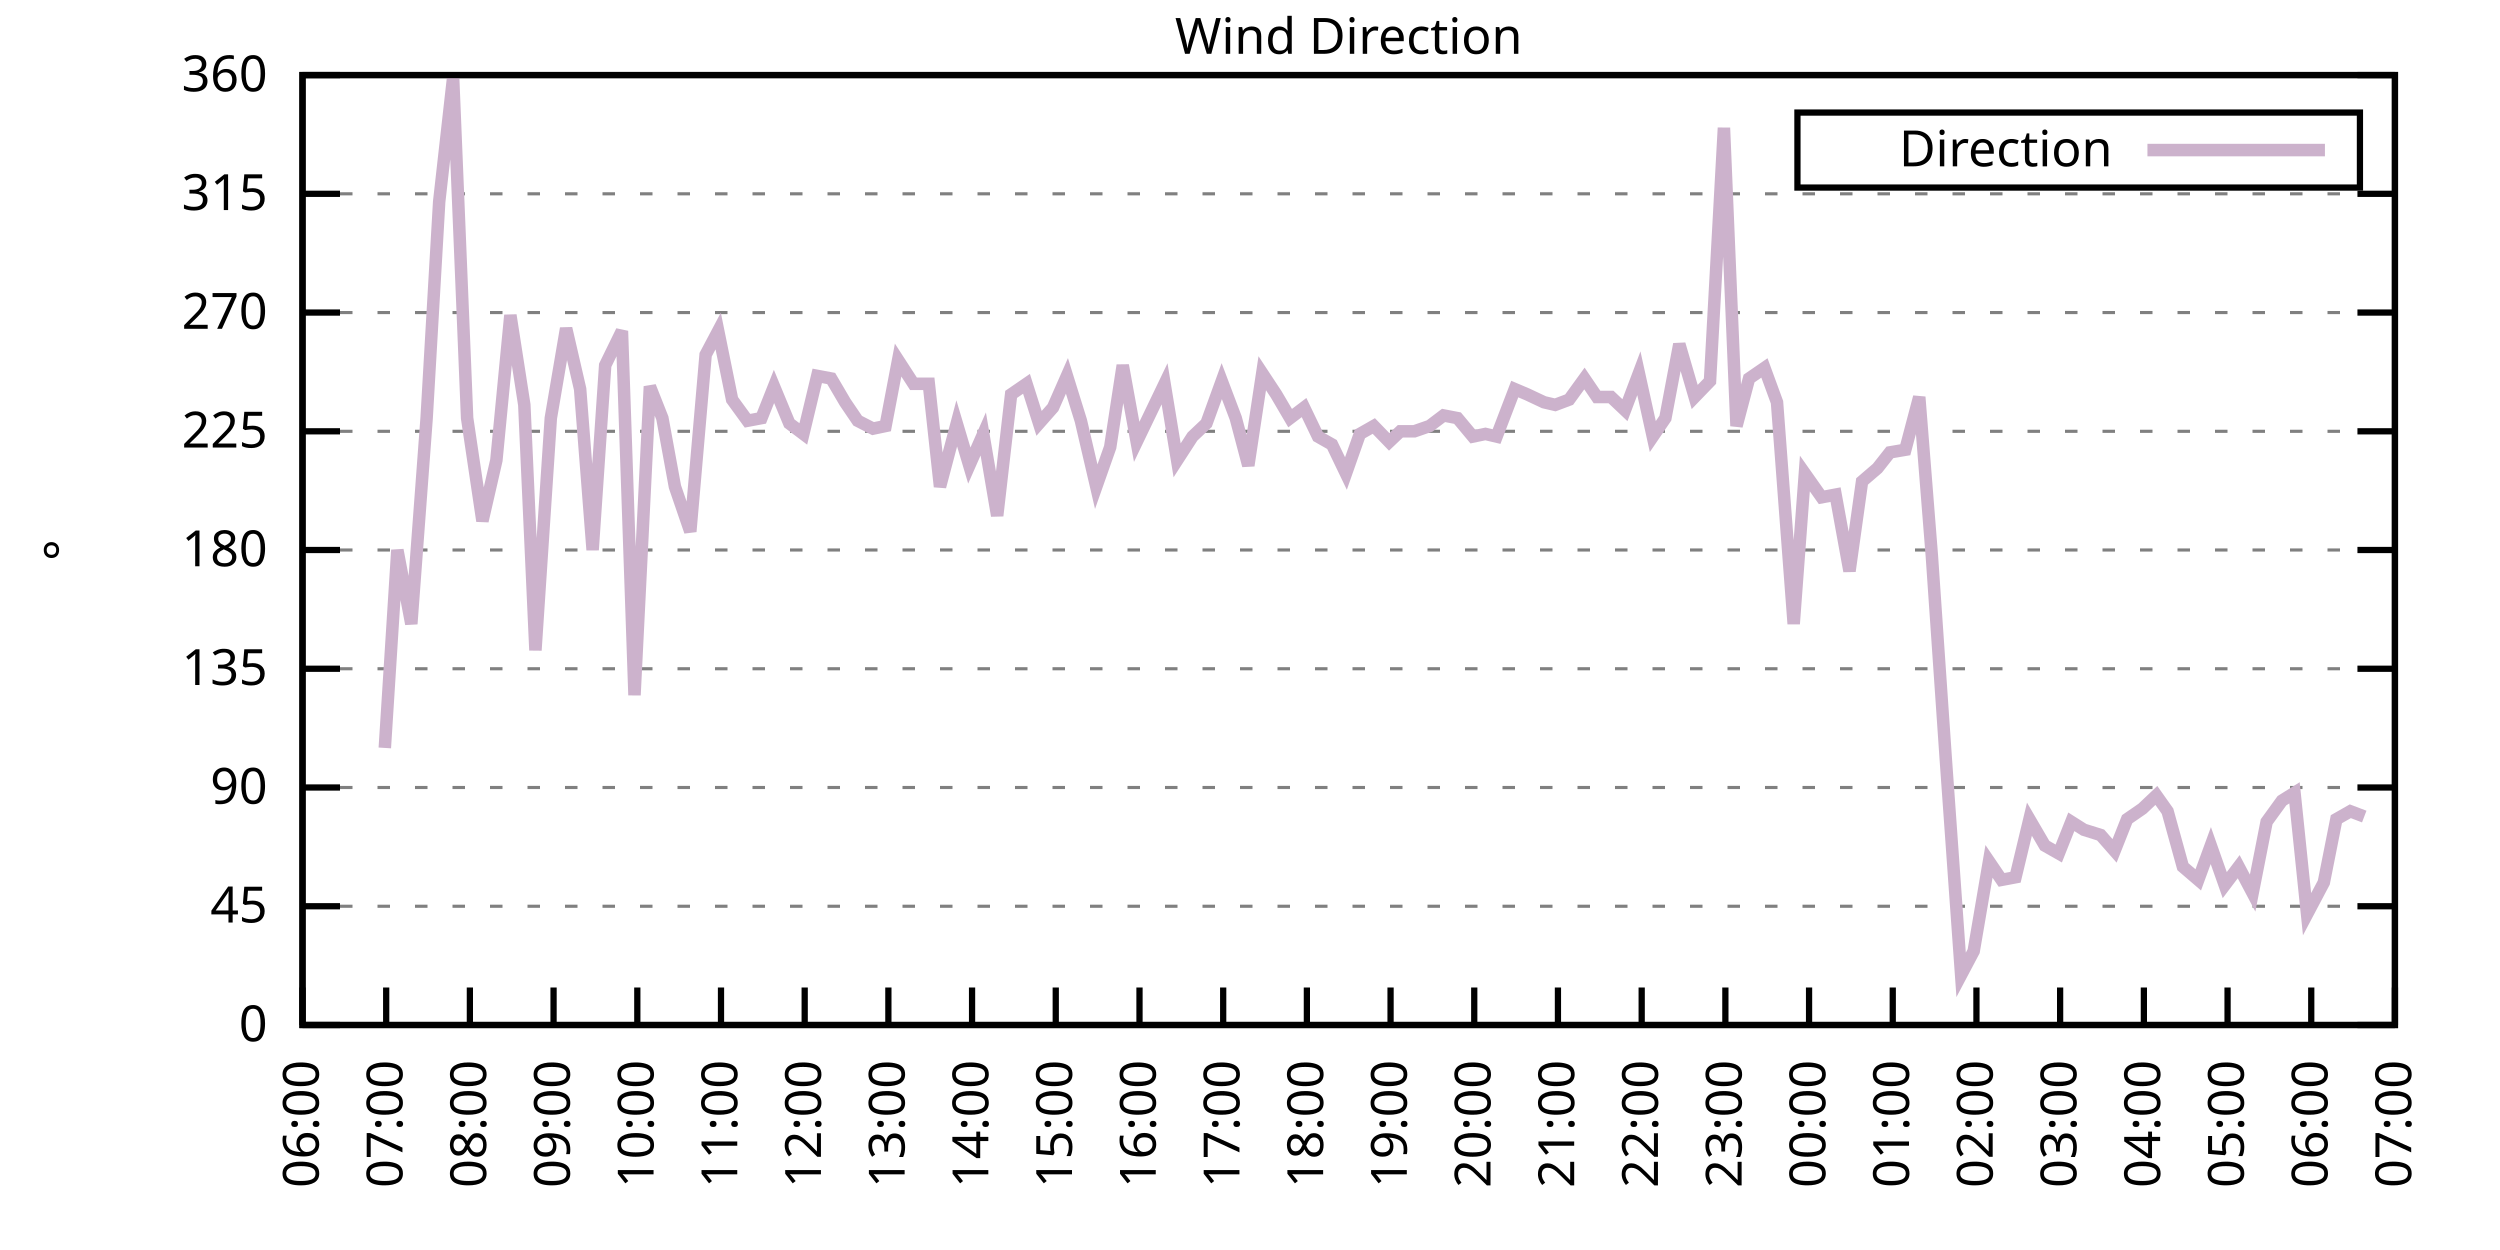
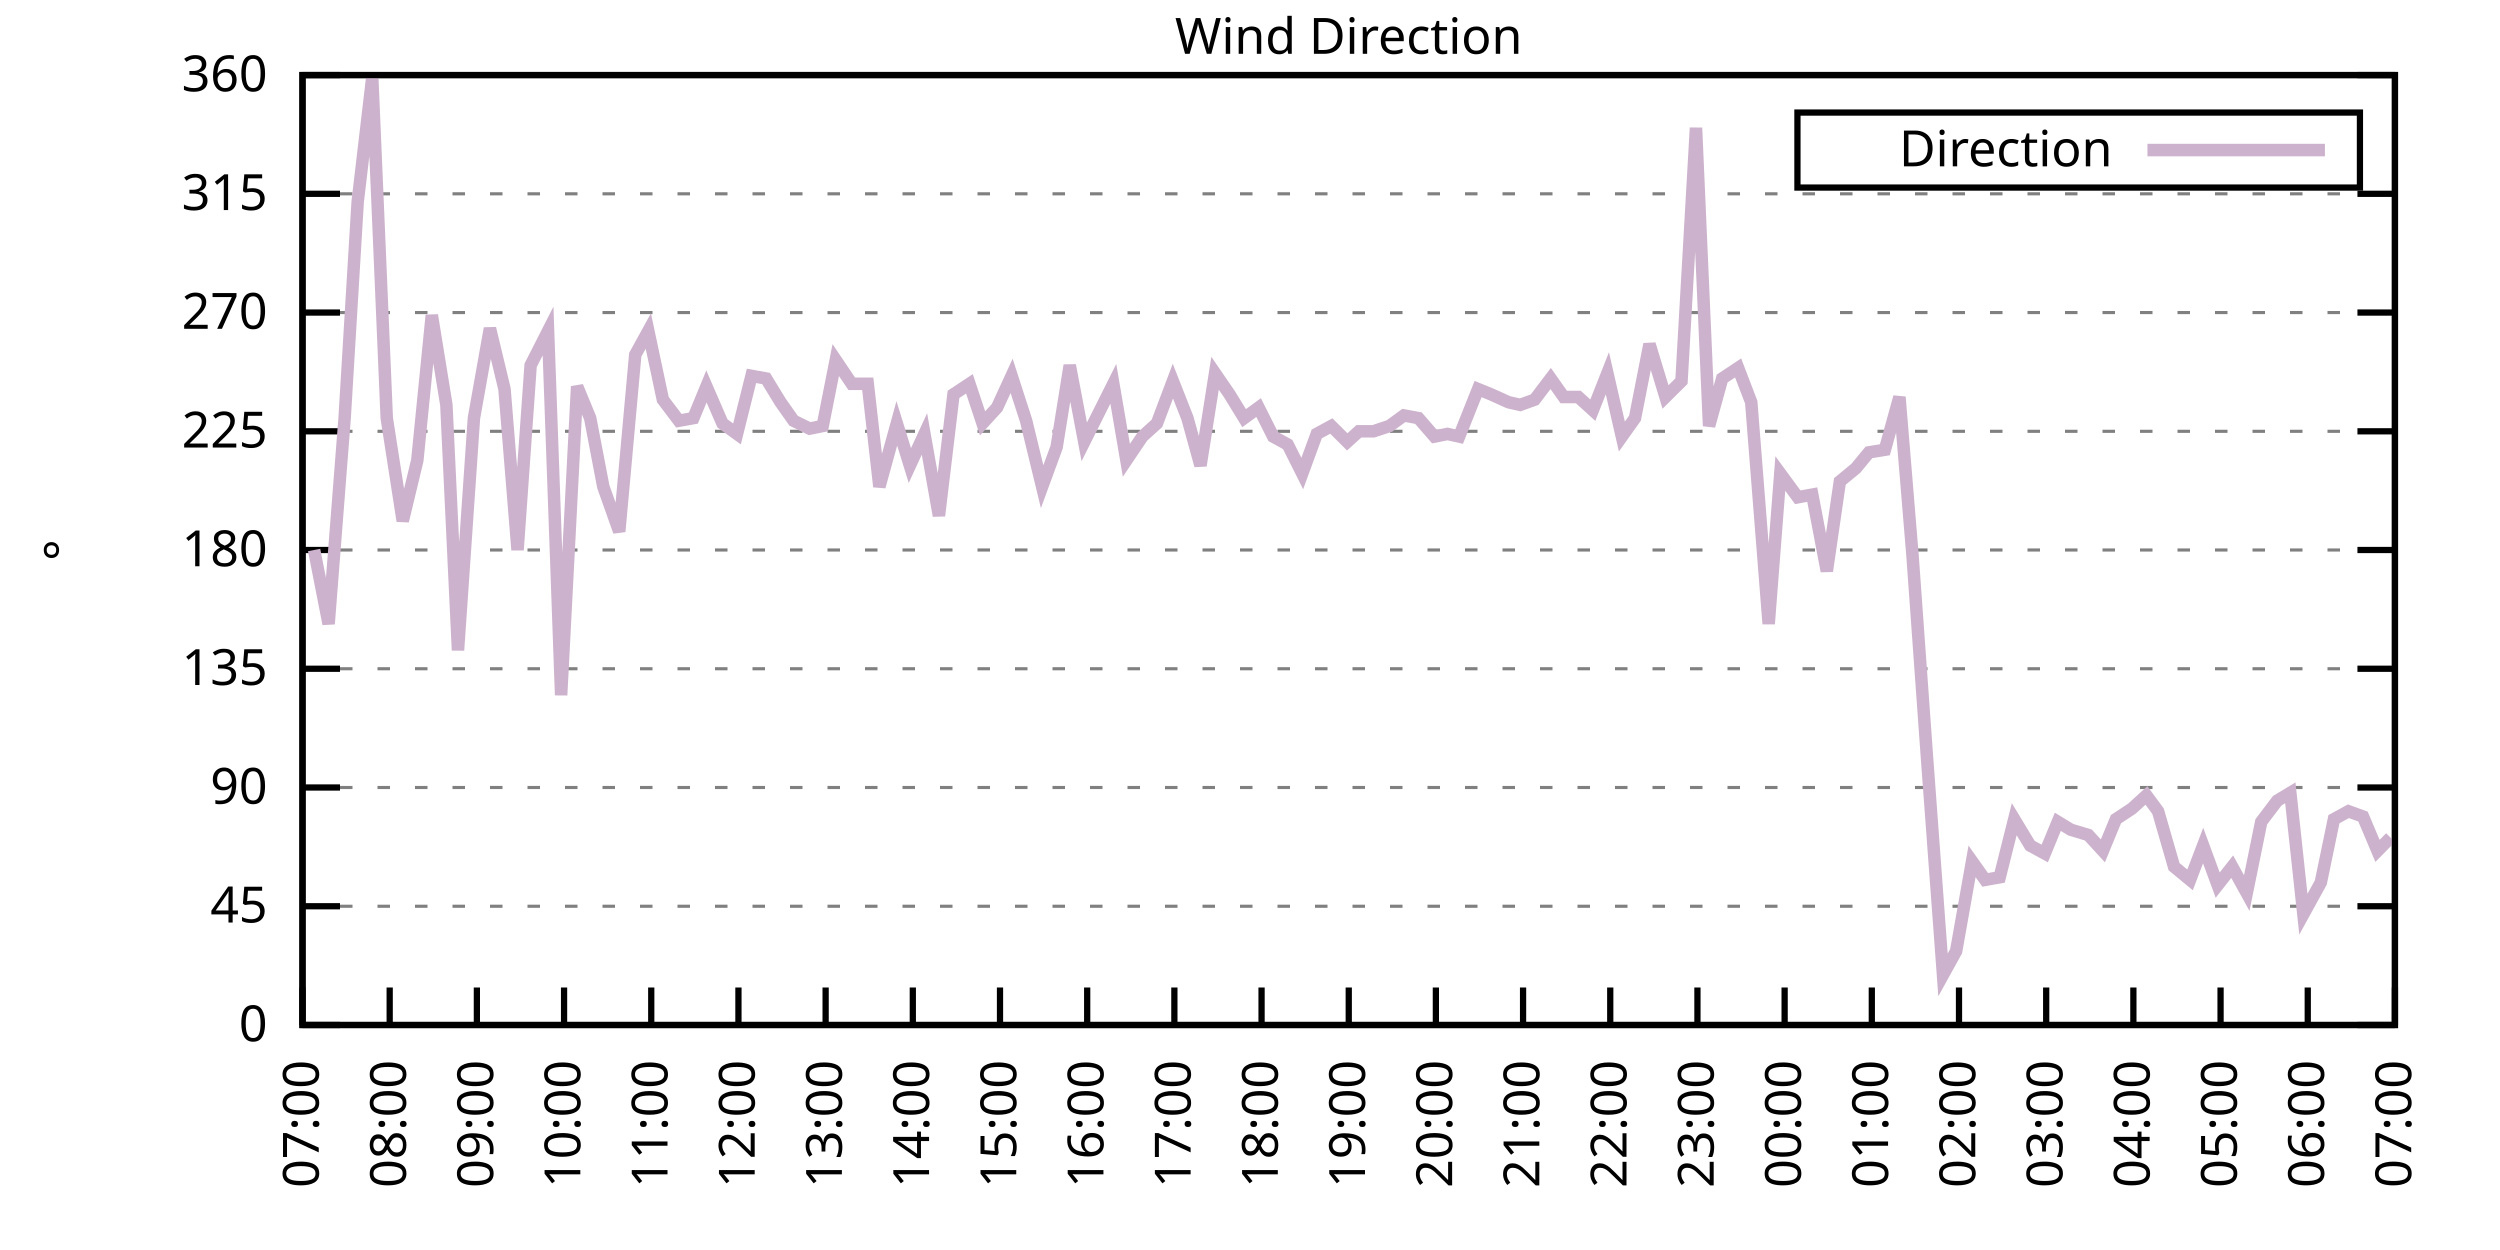
<svg xmlns="http://www.w3.org/2000/svg" xmlns:xlink="http://www.w3.org/1999/xlink" width="400" height="200" viewBox="0 0 400 200">
  <g id="gnuplot_canvas">
    <rect x="0" y="0" width="400" height="200" fill="none" />
    <defs>
      <circle id="gpDot" r="0.5" stroke-width="0.5" stroke="currentColor" />
      <path id="gpPt0" stroke-width="0.333" stroke="currentColor" d="M-1,0 h2 M0,-1 v2" />
      <path id="gpPt1" stroke-width="0.333" stroke="currentColor" d="M-1,-1 L1,1 M1,-1 L-1,1" />
      <path id="gpPt2" stroke-width="0.333" stroke="currentColor" d="M-1,0 L1,0 M0,-1 L0,1 M-1,-1 L1,1 M-1,1 L1,-1" />
      <rect id="gpPt3" stroke-width="0.333" stroke="currentColor" x="-1" y="-1" width="2" height="2" />
      <rect id="gpPt4" stroke-width="0.333" stroke="currentColor" fill="currentColor" x="-1" y="-1" width="2" height="2" />
      <circle id="gpPt5" stroke-width="0.333" stroke="currentColor" cx="0" cy="0" r="1" />
      <use xlink:href="#gpPt5" id="gpPt6" fill="currentColor" stroke="none" />
      <path id="gpPt7" stroke-width="0.333" stroke="currentColor" d="M0,-1.33 L-1.33,0.67 L1.33,0.67 z" />
      <use xlink:href="#gpPt7" id="gpPt8" fill="currentColor" stroke="none" />
      <use xlink:href="#gpPt7" id="gpPt9" stroke="currentColor" transform="rotate(180)" />
      <use xlink:href="#gpPt9" id="gpPt10" fill="currentColor" stroke="none" />
      <use xlink:href="#gpPt3" id="gpPt11" stroke="currentColor" transform="rotate(45)" />
      <use xlink:href="#gpPt11" id="gpPt12" fill="currentColor" stroke="none" />
      <path id="gpPt13" stroke-width="0.333" stroke="currentColor" d="M0,1.330 L1.265,0.411 L0.782,-1.067 L-0.782,-1.076 L-1.265,0.411 z" />
      <use xlink:href="#gpPt13" id="gpPt14" fill="currentColor" stroke="none" />
      <filter id="textbox" filterUnits="objectBoundingBox" x="0" y="0" height="1" width="1">
        <feFlood flood-color="white" flood-opacity="1" result="bgnd" />
        <feComposite in="SourceGraphic" in2="bgnd" operator="atop" />
      </filter>
      <filter id="greybox" filterUnits="objectBoundingBox" x="0" y="0" height="1" width="1">
        <feFlood flood-color="lightgrey" flood-opacity="1" result="grey" />
        <feComposite in="SourceGraphic" in2="grey" operator="atop" />
      </filter>
    </defs>
    <g fill="none" color="white" stroke="currentColor" stroke-width="1.00" stroke-linecap="butt" stroke-linejoin="miter">
</g>
    <g fill="none" color="black" stroke="currentColor" stroke-width="1.00" stroke-linecap="butt" stroke-linejoin="miter">
      <g stroke="none" shape-rendering="crispEdges">
        <polygon fill="rgb(255, 255, 255)" points="48.40,164.00 383.18,164.00 383.18,12.02 48.40,12.02 " />
      </g>
    </g>
    <g fill="none" color="black" stroke="currentColor" stroke-width="1.00" stroke-linecap="butt" stroke-linejoin="miter">
</g>
    <g fill="none" color="black" stroke="black" stroke-width="0.50" stroke-linecap="butt" stroke-linejoin="miter">
</g>
    <g fill="none" color="gray" stroke="currentColor" stroke-width="0.50" stroke-linecap="butt" stroke-linejoin="miter">
      <path stroke="gray" stroke-dasharray="2,4" class="gridline" d="M48.40,164.00 L383.19,164.00  " />
    </g>
    <g fill="none" color="gray" stroke="gray" stroke-width="1.00" stroke-linecap="butt" stroke-linejoin="miter">
</g>
    <g fill="none" color="black" stroke="currentColor" stroke-width="1.00" stroke-linecap="butt" stroke-linejoin="miter">
      <path stroke="black" d="M48.40,164.00 L54.40,164.00 M383.19,164.00 L377.19,164.00  " />
      <g transform="translate(42.80,166.60)" stroke="none" fill="black" font-family="Sans" font-size="8.00" text-anchor="end">
        <text>
          <tspan font-family="Sans"> 0</tspan>
        </text>
      </g>
    </g>
    <g fill="none" color="black" stroke="currentColor" stroke-width="1.00" stroke-linecap="butt" stroke-linejoin="miter">
</g>
    <g fill="none" color="black" stroke="black" stroke-width="0.50" stroke-linecap="butt" stroke-linejoin="miter">
</g>
    <g fill="none" color="gray" stroke="currentColor" stroke-width="0.50" stroke-linecap="butt" stroke-linejoin="miter">
      <path stroke="gray" stroke-dasharray="2,4" class="gridline" d="M48.40,145.00 L383.19,145.00  " />
    </g>
    <g fill="none" color="gray" stroke="gray" stroke-width="1.00" stroke-linecap="butt" stroke-linejoin="miter">
</g>
    <g fill="none" color="black" stroke="currentColor" stroke-width="1.00" stroke-linecap="butt" stroke-linejoin="miter">
      <path stroke="black" d="M48.40,145.00 L54.40,145.00 M383.19,145.00 L377.19,145.00  " />
      <g transform="translate(42.80,147.60)" stroke="none" fill="black" font-family="Sans" font-size="8.00" text-anchor="end">
        <text>
          <tspan font-family="Sans"> 45</tspan>
        </text>
      </g>
    </g>
    <g fill="none" color="black" stroke="currentColor" stroke-width="1.00" stroke-linecap="butt" stroke-linejoin="miter">
</g>
    <g fill="none" color="black" stroke="black" stroke-width="0.50" stroke-linecap="butt" stroke-linejoin="miter">
</g>
    <g fill="none" color="gray" stroke="currentColor" stroke-width="0.50" stroke-linecap="butt" stroke-linejoin="miter">
      <path stroke="gray" stroke-dasharray="2,4" class="gridline" d="M48.40,126.00 L383.19,126.00  " />
    </g>
    <g fill="none" color="gray" stroke="gray" stroke-width="1.00" stroke-linecap="butt" stroke-linejoin="miter">
</g>
    <g fill="none" color="black" stroke="currentColor" stroke-width="1.00" stroke-linecap="butt" stroke-linejoin="miter">
      <path stroke="black" d="M48.40,126.00 L54.40,126.00 M383.19,126.00 L377.19,126.00  " />
      <g transform="translate(42.80,128.60)" stroke="none" fill="black" font-family="Sans" font-size="8.00" text-anchor="end">
        <text>
          <tspan font-family="Sans"> 90</tspan>
        </text>
      </g>
    </g>
    <g fill="none" color="black" stroke="currentColor" stroke-width="1.00" stroke-linecap="butt" stroke-linejoin="miter">
</g>
    <g fill="none" color="black" stroke="black" stroke-width="0.50" stroke-linecap="butt" stroke-linejoin="miter">
</g>
    <g fill="none" color="gray" stroke="currentColor" stroke-width="0.50" stroke-linecap="butt" stroke-linejoin="miter">
      <path stroke="gray" stroke-dasharray="2,4" class="gridline" d="M48.40,107.00 L383.19,107.00  " />
    </g>
    <g fill="none" color="gray" stroke="gray" stroke-width="1.00" stroke-linecap="butt" stroke-linejoin="miter">
</g>
    <g fill="none" color="black" stroke="currentColor" stroke-width="1.00" stroke-linecap="butt" stroke-linejoin="miter">
      <path stroke="black" d="M48.40,107.00 L54.40,107.00 M383.19,107.00 L377.19,107.00  " />
      <g transform="translate(42.80,109.60)" stroke="none" fill="black" font-family="Sans" font-size="8.00" text-anchor="end">
        <text>
          <tspan font-family="Sans"> 135</tspan>
        </text>
      </g>
    </g>
    <g fill="none" color="black" stroke="currentColor" stroke-width="1.00" stroke-linecap="butt" stroke-linejoin="miter">
</g>
    <g fill="none" color="black" stroke="black" stroke-width="0.50" stroke-linecap="butt" stroke-linejoin="miter">
</g>
    <g fill="none" color="gray" stroke="currentColor" stroke-width="0.50" stroke-linecap="butt" stroke-linejoin="miter">
      <path stroke="gray" stroke-dasharray="2,4" class="gridline" d="M48.40,88.00 L383.19,88.00  " />
    </g>
    <g fill="none" color="gray" stroke="gray" stroke-width="1.00" stroke-linecap="butt" stroke-linejoin="miter">
</g>
    <g fill="none" color="black" stroke="currentColor" stroke-width="1.00" stroke-linecap="butt" stroke-linejoin="miter">
      <path stroke="black" d="M48.40,88.00 L54.40,88.00 M383.19,88.00 L377.19,88.00  " />
      <g transform="translate(42.80,90.60)" stroke="none" fill="black" font-family="Sans" font-size="8.00" text-anchor="end">
        <text>
          <tspan font-family="Sans"> 180</tspan>
        </text>
      </g>
    </g>
    <g fill="none" color="black" stroke="currentColor" stroke-width="1.00" stroke-linecap="butt" stroke-linejoin="miter">
</g>
    <g fill="none" color="black" stroke="black" stroke-width="0.50" stroke-linecap="butt" stroke-linejoin="miter">
</g>
    <g fill="none" color="gray" stroke="currentColor" stroke-width="0.50" stroke-linecap="butt" stroke-linejoin="miter">
      <path stroke="gray" stroke-dasharray="2,4" class="gridline" d="M48.40,69.01 L383.19,69.01  " />
    </g>
    <g fill="none" color="gray" stroke="gray" stroke-width="1.00" stroke-linecap="butt" stroke-linejoin="miter">
</g>
    <g fill="none" color="black" stroke="currentColor" stroke-width="1.00" stroke-linecap="butt" stroke-linejoin="miter">
      <path stroke="black" d="M48.40,69.01 L54.40,69.01 M383.19,69.01 L377.19,69.01  " />
      <g transform="translate(42.80,71.61)" stroke="none" fill="black" font-family="Sans" font-size="8.00" text-anchor="end">
        <text>
          <tspan font-family="Sans"> 225</tspan>
        </text>
      </g>
    </g>
    <g fill="none" color="black" stroke="currentColor" stroke-width="1.00" stroke-linecap="butt" stroke-linejoin="miter">
</g>
    <g fill="none" color="black" stroke="black" stroke-width="0.50" stroke-linecap="butt" stroke-linejoin="miter">
</g>
    <g fill="none" color="gray" stroke="currentColor" stroke-width="0.50" stroke-linecap="butt" stroke-linejoin="miter">
      <path stroke="gray" stroke-dasharray="2,4" class="gridline" d="M48.40,50.01 L383.19,50.01  " />
    </g>
    <g fill="none" color="gray" stroke="gray" stroke-width="1.00" stroke-linecap="butt" stroke-linejoin="miter">
</g>
    <g fill="none" color="black" stroke="currentColor" stroke-width="1.00" stroke-linecap="butt" stroke-linejoin="miter">
      <path stroke="black" d="M48.40,50.01 L54.40,50.01 M383.19,50.01 L377.19,50.01  " />
      <g transform="translate(42.80,52.61)" stroke="none" fill="black" font-family="Sans" font-size="8.00" text-anchor="end">
        <text>
          <tspan font-family="Sans"> 270</tspan>
        </text>
      </g>
    </g>
    <g fill="none" color="black" stroke="currentColor" stroke-width="1.00" stroke-linecap="butt" stroke-linejoin="miter">
</g>
    <g fill="none" color="black" stroke="black" stroke-width="0.50" stroke-linecap="butt" stroke-linejoin="miter">
</g>
    <g fill="none" color="gray" stroke="currentColor" stroke-width="0.50" stroke-linecap="butt" stroke-linejoin="miter">
      <path stroke="gray" stroke-dasharray="2,4" class="gridline" d="M48.40,31.01 L383.19,31.01  " />
    </g>
    <g fill="none" color="gray" stroke="gray" stroke-width="1.00" stroke-linecap="butt" stroke-linejoin="miter">
</g>
    <g fill="none" color="black" stroke="currentColor" stroke-width="1.00" stroke-linecap="butt" stroke-linejoin="miter">
      <path stroke="black" d="M48.40,31.01 L54.40,31.01 M383.19,31.01 L377.19,31.01  " />
      <g transform="translate(42.80,33.61)" stroke="none" fill="black" font-family="Sans" font-size="8.00" text-anchor="end">
        <text>
          <tspan font-family="Sans"> 315</tspan>
        </text>
      </g>
    </g>
    <g fill="none" color="black" stroke="currentColor" stroke-width="1.00" stroke-linecap="butt" stroke-linejoin="miter">
</g>
    <g fill="none" color="black" stroke="black" stroke-width="0.50" stroke-linecap="butt" stroke-linejoin="miter">
</g>
    <g fill="none" color="gray" stroke="currentColor" stroke-width="0.50" stroke-linecap="butt" stroke-linejoin="miter">
      <path stroke="gray" stroke-dasharray="2,4" class="gridline" d="M48.40,12.01 L383.19,12.01  " />
    </g>
    <g fill="none" color="gray" stroke="gray" stroke-width="1.00" stroke-linecap="butt" stroke-linejoin="miter">
</g>
    <g fill="none" color="black" stroke="currentColor" stroke-width="1.00" stroke-linecap="butt" stroke-linejoin="miter">
      <path stroke="black" d="M48.40,12.01 L54.40,12.01 M383.19,12.01 L377.19,12.01  " />
      <g transform="translate(42.80,14.61)" stroke="none" fill="black" font-family="Sans" font-size="8.00" text-anchor="end">
        <text>
          <tspan font-family="Sans"> 360</tspan>
        </text>
      </g>
    </g>
    <g fill="none" color="black" stroke="currentColor" stroke-width="1.00" stroke-linecap="butt" stroke-linejoin="miter">
      <path stroke="black" d="M48.40,164.00 L48.40,158.00  " />
      <g transform="translate(51.00,169.60) rotate(270.00)" stroke="none" fill="black" font-family="Sans" font-size="8.00" text-anchor="end">
        <text>
-           <tspan font-family="Sans">06:00</tspan>
-         </text>
-       </g>
-     </g>
-     <g fill="none" color="black" stroke="currentColor" stroke-width="1.00" stroke-linecap="butt" stroke-linejoin="miter">
-       <path stroke="black" d="M61.79,164.00 L61.79,158.00  " />
-       <g transform="translate(64.39,169.60) rotate(270.00)" stroke="none" fill="black" font-family="Sans" font-size="8.00" text-anchor="end">
-         <text>
          <tspan font-family="Sans">07:00</tspan>
        </text>
      </g>
    </g>
    <g fill="none" color="black" stroke="currentColor" stroke-width="1.00" stroke-linecap="butt" stroke-linejoin="miter">
-       <path stroke="black" d="M75.18,164.00 L75.18,158.00  " />
-       <g transform="translate(77.78,169.60) rotate(270.00)" stroke="none" fill="black" font-family="Sans" font-size="8.00" text-anchor="end">
+       <path stroke="black" d="M62.35,164.00 L62.35,158.00  " />
+       <g transform="translate(64.95,169.60) rotate(270.00)" stroke="none" fill="black" font-family="Sans" font-size="8.00" text-anchor="end">
        <text>
          <tspan font-family="Sans">08:00</tspan>
        </text>
      </g>
    </g>
    <g fill="none" color="black" stroke="currentColor" stroke-width="1.00" stroke-linecap="butt" stroke-linejoin="miter">
-       <path stroke="black" d="M88.57,164.00 L88.57,158.00  " />
-       <g transform="translate(91.17,169.60) rotate(270.00)" stroke="none" fill="black" font-family="Sans" font-size="8.00" text-anchor="end">
+       <path stroke="black" d="M76.30,164.00 L76.30,158.00  " />
+       <g transform="translate(78.90,169.60) rotate(270.00)" stroke="none" fill="black" font-family="Sans" font-size="8.00" text-anchor="end">
        <text>
          <tspan font-family="Sans">09:00</tspan>
        </text>
      </g>
    </g>
    <g fill="none" color="black" stroke="currentColor" stroke-width="1.00" stroke-linecap="butt" stroke-linejoin="miter">
-       <path stroke="black" d="M101.97,164.00 L101.97,158.00  " />
-       <g transform="translate(104.57,169.60) rotate(270.00)" stroke="none" fill="black" font-family="Sans" font-size="8.00" text-anchor="end">
+       <path stroke="black" d="M90.25,164.00 L90.25,158.00  " />
+       <g transform="translate(92.85,169.60) rotate(270.00)" stroke="none" fill="black" font-family="Sans" font-size="8.00" text-anchor="end">
        <text>
          <tspan font-family="Sans">10:00</tspan>
        </text>
      </g>
    </g>
    <g fill="none" color="black" stroke="currentColor" stroke-width="1.00" stroke-linecap="butt" stroke-linejoin="miter">
-       <path stroke="black" d="M115.36,164.00 L115.36,158.00  " />
-       <g transform="translate(117.96,169.60) rotate(270.00)" stroke="none" fill="black" font-family="Sans" font-size="8.00" text-anchor="end">
+       <path stroke="black" d="M104.20,164.00 L104.20,158.00  " />
+       <g transform="translate(106.80,169.60) rotate(270.00)" stroke="none" fill="black" font-family="Sans" font-size="8.00" text-anchor="end">
        <text>
          <tspan font-family="Sans">11:00</tspan>
        </text>
      </g>
    </g>
    <g fill="none" color="black" stroke="currentColor" stroke-width="1.00" stroke-linecap="butt" stroke-linejoin="miter">
-       <path stroke="black" d="M128.75,164.00 L128.75,158.00  " />
-       <g transform="translate(131.35,169.60) rotate(270.00)" stroke="none" fill="black" font-family="Sans" font-size="8.00" text-anchor="end">
+       <path stroke="black" d="M118.15,164.00 L118.15,158.00  " />
+       <g transform="translate(120.75,169.60) rotate(270.00)" stroke="none" fill="black" font-family="Sans" font-size="8.00" text-anchor="end">
        <text>
          <tspan font-family="Sans">12:00</tspan>
        </text>
      </g>
    </g>
    <g fill="none" color="black" stroke="currentColor" stroke-width="1.00" stroke-linecap="butt" stroke-linejoin="miter">
-       <path stroke="black" d="M142.14,164.00 L142.14,158.00  " />
-       <g transform="translate(144.74,169.60) rotate(270.00)" stroke="none" fill="black" font-family="Sans" font-size="8.00" text-anchor="end">
+       <path stroke="black" d="M132.10,164.00 L132.10,158.00  " />
+       <g transform="translate(134.70,169.60) rotate(270.00)" stroke="none" fill="black" font-family="Sans" font-size="8.00" text-anchor="end">
        <text>
          <tspan font-family="Sans">13:00</tspan>
        </text>
      </g>
    </g>
    <g fill="none" color="black" stroke="currentColor" stroke-width="1.00" stroke-linecap="butt" stroke-linejoin="miter">
-       <path stroke="black" d="M155.53,164.00 L155.53,158.00  " />
-       <g transform="translate(158.13,169.60) rotate(270.00)" stroke="none" fill="black" font-family="Sans" font-size="8.00" text-anchor="end">
+       <path stroke="black" d="M146.05,164.00 L146.05,158.00  " />
+       <g transform="translate(148.65,169.60) rotate(270.00)" stroke="none" fill="black" font-family="Sans" font-size="8.00" text-anchor="end">
        <text>
          <tspan font-family="Sans">14:00</tspan>
        </text>
      </g>
    </g>
    <g fill="none" color="black" stroke="currentColor" stroke-width="1.00" stroke-linecap="butt" stroke-linejoin="miter">
-       <path stroke="black" d="M168.92,164.00 L168.92,158.00  " />
-       <g transform="translate(171.52,169.60) rotate(270.00)" stroke="none" fill="black" font-family="Sans" font-size="8.00" text-anchor="end">
+       <path stroke="black" d="M160.00,164.00 L160.00,158.00  " />
+       <g transform="translate(162.60,169.60) rotate(270.00)" stroke="none" fill="black" font-family="Sans" font-size="8.00" text-anchor="end">
        <text>
          <tspan font-family="Sans">15:00</tspan>
        </text>
      </g>
    </g>
    <g fill="none" color="black" stroke="currentColor" stroke-width="1.00" stroke-linecap="butt" stroke-linejoin="miter">
-       <path stroke="black" d="M182.32,164.00 L182.32,158.00  " />
-       <g transform="translate(184.92,169.60) rotate(270.00)" stroke="none" fill="black" font-family="Sans" font-size="8.00" text-anchor="end">
+       <path stroke="black" d="M173.95,164.00 L173.95,158.00  " />
+       <g transform="translate(176.55,169.60) rotate(270.00)" stroke="none" fill="black" font-family="Sans" font-size="8.00" text-anchor="end">
        <text>
          <tspan font-family="Sans">16:00</tspan>
        </text>
      </g>
    </g>
    <g fill="none" color="black" stroke="currentColor" stroke-width="1.00" stroke-linecap="butt" stroke-linejoin="miter">
-       <path stroke="black" d="M195.71,164.00 L195.71,158.00  " />
-       <g transform="translate(198.31,169.60) rotate(270.00)" stroke="none" fill="black" font-family="Sans" font-size="8.00" text-anchor="end">
+       <path stroke="black" d="M187.90,164.00 L187.90,158.00  " />
+       <g transform="translate(190.50,169.60) rotate(270.00)" stroke="none" fill="black" font-family="Sans" font-size="8.00" text-anchor="end">
        <text>
          <tspan font-family="Sans">17:00</tspan>
        </text>
      </g>
    </g>
    <g fill="none" color="black" stroke="currentColor" stroke-width="1.00" stroke-linecap="butt" stroke-linejoin="miter">
-       <path stroke="black" d="M209.10,164.00 L209.10,158.00  " />
-       <g transform="translate(211.70,169.60) rotate(270.00)" stroke="none" fill="black" font-family="Sans" font-size="8.00" text-anchor="end">
+       <path stroke="black" d="M201.85,164.00 L201.85,158.00  " />
+       <g transform="translate(204.45,169.60) rotate(270.00)" stroke="none" fill="black" font-family="Sans" font-size="8.00" text-anchor="end">
        <text>
          <tspan font-family="Sans">18:00</tspan>
        </text>
      </g>
    </g>
    <g fill="none" color="black" stroke="currentColor" stroke-width="1.00" stroke-linecap="butt" stroke-linejoin="miter">
-       <path stroke="black" d="M222.49,164.00 L222.49,158.00  " />
-       <g transform="translate(225.09,169.60) rotate(270.00)" stroke="none" fill="black" font-family="Sans" font-size="8.00" text-anchor="end">
+       <path stroke="black" d="M215.80,164.00 L215.80,158.00  " />
+       <g transform="translate(218.40,169.60) rotate(270.00)" stroke="none" fill="black" font-family="Sans" font-size="8.00" text-anchor="end">
        <text>
          <tspan font-family="Sans">19:00</tspan>
        </text>
      </g>
    </g>
    <g fill="none" color="black" stroke="currentColor" stroke-width="1.00" stroke-linecap="butt" stroke-linejoin="miter">
-       <path stroke="black" d="M235.88,164.00 L235.88,158.00  " />
-       <g transform="translate(238.48,169.60) rotate(270.00)" stroke="none" fill="black" font-family="Sans" font-size="8.00" text-anchor="end">
+       <path stroke="black" d="M229.74,164.00 L229.74,158.00  " />
+       <g transform="translate(232.34,169.60) rotate(270.00)" stroke="none" fill="black" font-family="Sans" font-size="8.00" text-anchor="end">
        <text>
          <tspan font-family="Sans">20:00</tspan>
        </text>
      </g>
    </g>
    <g fill="none" color="black" stroke="currentColor" stroke-width="1.00" stroke-linecap="butt" stroke-linejoin="miter">
-       <path stroke="black" d="M249.27,164.00 L249.27,158.00  " />
-       <g transform="translate(251.87,169.60) rotate(270.00)" stroke="none" fill="black" font-family="Sans" font-size="8.00" text-anchor="end">
+       <path stroke="black" d="M243.69,164.00 L243.69,158.00  " />
+       <g transform="translate(246.29,169.60) rotate(270.00)" stroke="none" fill="black" font-family="Sans" font-size="8.00" text-anchor="end">
        <text>
          <tspan font-family="Sans">21:00</tspan>
        </text>
      </g>
    </g>
    <g fill="none" color="black" stroke="currentColor" stroke-width="1.00" stroke-linecap="butt" stroke-linejoin="miter">
-       <path stroke="black" d="M262.67,164.00 L262.67,158.00  " />
-       <g transform="translate(265.27,169.60) rotate(270.00)" stroke="none" fill="black" font-family="Sans" font-size="8.00" text-anchor="end">
+       <path stroke="black" d="M257.64,164.00 L257.64,158.00  " />
+       <g transform="translate(260.24,169.60) rotate(270.00)" stroke="none" fill="black" font-family="Sans" font-size="8.00" text-anchor="end">
        <text>
          <tspan font-family="Sans">22:00</tspan>
        </text>
      </g>
    </g>
    <g fill="none" color="black" stroke="currentColor" stroke-width="1.00" stroke-linecap="butt" stroke-linejoin="miter">
-       <path stroke="black" d="M276.06,164.00 L276.06,158.00  " />
-       <g transform="translate(278.66,169.60) rotate(270.00)" stroke="none" fill="black" font-family="Sans" font-size="8.00" text-anchor="end">
+       <path stroke="black" d="M271.59,164.00 L271.59,158.00  " />
+       <g transform="translate(274.19,169.60) rotate(270.00)" stroke="none" fill="black" font-family="Sans" font-size="8.00" text-anchor="end">
        <text>
          <tspan font-family="Sans">23:00</tspan>
        </text>
      </g>
    </g>
    <g fill="none" color="black" stroke="currentColor" stroke-width="1.00" stroke-linecap="butt" stroke-linejoin="miter">
-       <path stroke="black" d="M289.45,164.00 L289.45,158.00  " />
-       <g transform="translate(292.05,169.60) rotate(270.00)" stroke="none" fill="black" font-family="Sans" font-size="8.00" text-anchor="end">
+       <path stroke="black" d="M285.54,164.00 L285.54,158.00  " />
+       <g transform="translate(288.14,169.60) rotate(270.00)" stroke="none" fill="black" font-family="Sans" font-size="8.00" text-anchor="end">
        <text>
          <tspan font-family="Sans">00:00</tspan>
        </text>
      </g>
    </g>
    <g fill="none" color="black" stroke="currentColor" stroke-width="1.00" stroke-linecap="butt" stroke-linejoin="miter">
-       <path stroke="black" d="M302.84,164.00 L302.84,158.00  " />
-       <g transform="translate(305.44,169.60) rotate(270.00)" stroke="none" fill="black" font-family="Sans" font-size="8.00" text-anchor="end">
+       <path stroke="black" d="M299.49,164.00 L299.49,158.00  " />
+       <g transform="translate(302.09,169.60) rotate(270.00)" stroke="none" fill="black" font-family="Sans" font-size="8.00" text-anchor="end">
        <text>
          <tspan font-family="Sans">01:00</tspan>
        </text>
      </g>
    </g>
    <g fill="none" color="black" stroke="currentColor" stroke-width="1.00" stroke-linecap="butt" stroke-linejoin="miter">
-       <path stroke="black" d="M316.23,164.00 L316.23,158.00  " />
-       <g transform="translate(318.83,169.60) rotate(270.00)" stroke="none" fill="black" font-family="Sans" font-size="8.00" text-anchor="end">
+       <path stroke="black" d="M313.44,164.00 L313.44,158.00  " />
+       <g transform="translate(316.04,169.60) rotate(270.00)" stroke="none" fill="black" font-family="Sans" font-size="8.00" text-anchor="end">
        <text>
          <tspan font-family="Sans">02:00</tspan>
        </text>
      </g>
    </g>
    <g fill="none" color="black" stroke="currentColor" stroke-width="1.00" stroke-linecap="butt" stroke-linejoin="miter">
-       <path stroke="black" d="M329.62,164.00 L329.62,158.00  " />
-       <g transform="translate(332.22,169.60) rotate(270.00)" stroke="none" fill="black" font-family="Sans" font-size="8.00" text-anchor="end">
+       <path stroke="black" d="M327.39,164.00 L327.39,158.00  " />
+       <g transform="translate(329.99,169.60) rotate(270.00)" stroke="none" fill="black" font-family="Sans" font-size="8.00" text-anchor="end">
        <text>
          <tspan font-family="Sans">03:00</tspan>
        </text>
      </g>
    </g>
    <g fill="none" color="black" stroke="currentColor" stroke-width="1.00" stroke-linecap="butt" stroke-linejoin="miter">
-       <path stroke="black" d="M343.02,164.00 L343.02,158.00  " />
-       <g transform="translate(345.62,169.60) rotate(270.00)" stroke="none" fill="black" font-family="Sans" font-size="8.00" text-anchor="end">
+       <path stroke="black" d="M341.34,164.00 L341.34,158.00  " />
+       <g transform="translate(343.94,169.60) rotate(270.00)" stroke="none" fill="black" font-family="Sans" font-size="8.00" text-anchor="end">
        <text>
          <tspan font-family="Sans">04:00</tspan>
        </text>
      </g>
    </g>
    <g fill="none" color="black" stroke="currentColor" stroke-width="1.00" stroke-linecap="butt" stroke-linejoin="miter">
-       <path stroke="black" d="M356.41,164.00 L356.41,158.00  " />
-       <g transform="translate(359.01,169.60) rotate(270.00)" stroke="none" fill="black" font-family="Sans" font-size="8.00" text-anchor="end">
+       <path stroke="black" d="M355.29,164.00 L355.29,158.00  " />
+       <g transform="translate(357.89,169.60) rotate(270.00)" stroke="none" fill="black" font-family="Sans" font-size="8.00" text-anchor="end">
        <text>
          <tspan font-family="Sans">05:00</tspan>
        </text>
      </g>
    </g>
    <g fill="none" color="black" stroke="currentColor" stroke-width="1.00" stroke-linecap="butt" stroke-linejoin="miter">
-       <path stroke="black" d="M369.80,164.00 L369.80,158.00  " />
-       <g transform="translate(372.40,169.60) rotate(270.00)" stroke="none" fill="black" font-family="Sans" font-size="8.00" text-anchor="end">
+       <path stroke="black" d="M369.24,164.00 L369.24,158.00  " />
+       <g transform="translate(371.84,169.60) rotate(270.00)" stroke="none" fill="black" font-family="Sans" font-size="8.00" text-anchor="end">
        <text>
          <tspan font-family="Sans">06:00</tspan>
        </text>
      </g>
    </g>
    <g fill="none" color="black" stroke="currentColor" stroke-width="1.00" stroke-linecap="butt" stroke-linejoin="miter">
      <path stroke="black" d="M383.19,164.00 L383.19,158.00  " />
      <g transform="translate(385.79,169.60) rotate(270.00)" stroke="none" fill="black" font-family="Sans" font-size="8.00" text-anchor="end">
        <text>
          <tspan font-family="Sans">07:00</tspan>
        </text>
      </g>
    </g>
    <g fill="none" color="black" stroke="currentColor" stroke-width="1.00" stroke-linecap="butt" stroke-linejoin="miter">
</g>
    <g fill="none" color="black" stroke="currentColor" stroke-width="1.00" stroke-linecap="butt" stroke-linejoin="miter">
      <path stroke="black" d="M48.40,12.01 L48.40,164.00 L383.19,164.00 L383.19,12.01 L48.40,12.01 Z  " />
    </g>
    <g fill="none" color="black" stroke="currentColor" stroke-width="1.00" stroke-linecap="butt" stroke-linejoin="miter">
</g>
    <g fill="none" color="black" stroke="currentColor" stroke-width="1.00" stroke-linecap="butt" stroke-linejoin="miter">
      <path stroke="black" d="M287.59,30.01 L287.59,18.01 L377.59,18.01 L377.59,30.01 L287.59,30.01 Z  " />
    </g>
    <g id="Wind_direction_plot_1">
      <g fill="none" color="white" stroke="black" stroke-width="2.00" stroke-linecap="butt" stroke-linejoin="miter">
</g>
      <g fill="none" color="black" stroke="currentColor" stroke-width="2.00" stroke-linecap="butt" stroke-linejoin="miter">
        <g transform="translate(337.99,26.61)" stroke="none" fill="black" font-family="Sans" font-size="8.00" text-anchor="end">
          <text>
            <tspan font-family="Sans">Direction</tspan>
          </text>
        </g>
      </g>
      <g fill="none" color="black" stroke="currentColor" stroke-width="2.00" stroke-linecap="butt" stroke-linejoin="miter">
-         <path stroke="rgb(204, 178, 204)" d="M343.59,24.01 L371.99,24.01 M61.57,119.67 L63.58,88.00 L65.81,99.83 L68.26,66.90 L70.27,32.28 L72.50,12.43   L74.74,66.90 L77.19,83.36 L79.42,73.65 L81.66,50.43 L83.89,64.78 L85.67,104.05 L88.13,66.90 L90.58,52.54   L92.82,62.25 L94.82,88.00 L96.83,58.45 L99.51,52.96 L101.52,111.23 L103.98,61.83 L105.98,66.90 L107.99,77.87   L110.45,85.05 L112.90,56.76 L114.91,52.96 L117.14,63.94 L119.60,67.32 L121.83,66.90 L123.84,61.83 L126.29,67.74   L128.53,69.43 L130.76,60.14 L132.99,60.56 L135.22,64.36 L137.23,67.32 L139.69,68.58 L141.69,68.16 L143.70,57.61   L146.16,61.41 L148.61,61.41 L150.40,77.87 L153.08,67.74 L155.09,74.49 L157.32,69.43 L159.55,82.52 L161.78,63.10   L164.24,61.41 L166.25,67.74 L168.48,65.21 L170.71,60.14 L172.94,67.32 L175.40,77.87 L177.63,71.54 L179.64,58.45   L181.87,70.70 L186.33,61.41 L188.34,73.65 L190.80,69.85 L193.03,67.74 L195.48,60.98 L197.72,66.90 L199.73,74.49   L201.96,59.72 L204.19,63.10 L206.42,66.90 L208.65,65.21 L210.88,69.85 L213.12,71.12 L215.35,75.76 L217.58,69.43   L219.81,68.16 L222.27,70.70 L224.05,69.01 L226.29,69.01 L228.74,68.16 L230.97,66.47 L233.20,66.90 L235.66,69.85   L237.67,69.43 L239.45,69.85 L242.36,62.25 L244.36,63.10 L247.04,64.36 L248.83,64.78 L251.06,63.94 L253.51,60.56   L255.52,63.52 L257.76,63.52 L259.99,65.63 L262.22,59.72 L264.45,69.85 L266.46,66.90 L268.69,55.07 L271.15,63.52   L273.60,60.98 L275.83,20.45 L277.84,68.16 L279.85,60.56 L282.31,58.87 L284.32,64.36 L286.99,99.83 L288.78,75.76   L291.46,79.56 L293.69,79.14 L295.92,91.38 L297.93,77.03 L300.39,74.92 L302.39,72.38 L304.85,71.96 L307.08,63.52   L309.09,88.85 L311.32,121.36 L313.78,155.98 L315.79,152.18 L318.24,137.82 L320.25,140.78 L322.48,140.36 L324.71,131.07   L327.17,135.29 L329.40,136.56 L331.41,131.49 L333.42,132.76 L336.10,133.60 L338.33,136.14 L340.34,131.07 L342.79,129.38   L345.02,127.27 L346.81,129.80 L349.26,138.67 L351.72,140.78 L353.73,135.29 L355.96,141.62 L358.19,138.67 L360.42,142.89   L362.66,131.49 L365.11,128.11 L367.12,126.85 L369.13,146.27 L371.81,141.20 L373.82,131.07 L376.05,129.80 L378.28,130.65    " />
+         <path stroke="rgb(204, 178, 204)" d="M343.59,24.01 L371.99,24.01 M50.26,88.00 L52.58,99.83 L55.14,66.90 L57.23,32.28 L59.56,12.43 L61.88,66.90   L64.44,83.36 L66.77,73.65 L69.09,50.43 L71.42,64.78 L73.28,104.05 L75.83,66.90 L78.39,52.54 L80.72,62.25   L82.81,88.00 L84.90,58.45 L87.69,52.96 L89.78,111.23 L92.34,61.83 L94.43,66.90 L96.53,77.87 L99.08,85.05   L101.64,56.76 L103.73,52.96 L106.06,63.94 L108.62,67.32 L110.94,66.90 L113.03,61.83 L115.59,67.74 L117.92,69.43   L120.24,60.14 L122.57,60.56 L124.89,64.36 L126.98,67.32 L129.54,68.58 L131.63,68.16 L133.72,57.61 L136.28,61.41   L138.84,61.41 L140.70,77.87 L143.49,67.74 L145.58,74.49 L147.91,69.43 L150.23,82.52 L152.56,63.10 L155.11,61.41   L157.21,67.74 L159.53,65.21 L161.86,60.14 L164.18,67.32 L166.74,77.87 L169.06,71.54 L171.16,58.45 L173.48,70.70   L178.13,61.41 L180.22,73.65 L182.78,69.85 L185.11,67.74 L187.66,60.98 L189.99,66.90 L192.08,74.49 L194.41,59.72   L196.73,63.10 L199.06,66.90 L201.38,65.21 L203.71,69.85 L206.03,71.12 L208.36,75.76 L210.68,69.43 L213.01,68.16   L215.56,70.70 L217.42,69.01 L219.75,69.01 L222.30,68.16 L224.63,66.47 L226.95,66.90 L229.51,69.85 L231.60,69.43   L233.46,69.85 L236.49,62.25 L238.58,63.10 L241.37,64.36 L243.23,64.78 L245.55,63.94 L248.11,60.56 L250.20,63.52   L252.53,63.52 L254.85,65.63 L257.18,59.72 L259.50,69.85 L261.60,66.90 L263.92,55.07 L266.48,63.52 L269.04,60.98   L271.36,20.45 L273.45,68.16 L275.55,60.56 L278.10,58.87 L280.20,64.36 L282.99,99.83 L284.85,75.76 L287.64,79.56   L289.96,79.14 L292.29,91.38 L294.38,77.03 L296.94,74.92 L299.03,72.38 L301.58,71.96 L303.91,63.52 L306.00,88.85   L308.33,121.36 L310.88,155.98 L312.98,152.18 L315.53,137.82 L317.63,140.78 L319.95,140.36 L322.28,131.07 L324.83,135.29   L327.16,136.56 L329.25,131.49 L331.34,132.76 L334.13,133.60 L336.46,136.14 L338.55,131.07 L341.11,129.38 L343.43,127.27   L345.29,129.80 L347.85,138.67 L350.41,140.78 L352.50,135.29 L354.83,141.62 L357.15,138.67 L359.48,142.89 L361.80,131.49   L364.36,128.11 L366.45,126.85 L368.54,146.27 L371.33,141.20 L373.43,131.07 L375.75,129.80 L378.08,130.65 L380.40,136.14   L382.49,134.02  " />
      </g>
    </g>
    <g fill="none" color="black" stroke="currentColor" stroke-width="2.00" stroke-linecap="butt" stroke-linejoin="miter">
</g>
    <g fill="none" color="black" stroke="black" stroke-width="1.00" stroke-linecap="butt" stroke-linejoin="miter">
</g>
    <g fill="none" color="black" stroke="currentColor" stroke-width="1.00" stroke-linecap="butt" stroke-linejoin="miter">
      <path stroke="black" d="M48.40,12.01 L48.40,164.00 L383.19,164.00 L383.19,12.01 L48.40,12.01 Z  " />
      <g transform="translate(12.80,88.01) rotate(270.00)" stroke="none" fill="black" font-family="Sans" font-size="8.00" text-anchor="middle">
        <text>
          <tspan font-family="Sans">°</tspan>
        </text>
      </g>
    </g>
    <g fill="none" color="black" stroke="currentColor" stroke-width="1.00" stroke-linecap="butt" stroke-linejoin="miter">
</g>
    <g fill="none" color="black" stroke="currentColor" stroke-width="1.00" stroke-linecap="butt" stroke-linejoin="miter">
      <g transform="translate(215.79,8.61)" stroke="none" fill="black" font-family="Sans" font-size="8.00" text-anchor="middle">
        <text>
          <tspan font-family="Sans">Wind Direction</tspan>
        </text>
      </g>
    </g>
    <g fill="none" color="black" stroke="currentColor" stroke-width="1.00" stroke-linecap="butt" stroke-linejoin="miter">
</g>
  </g>
</svg>
